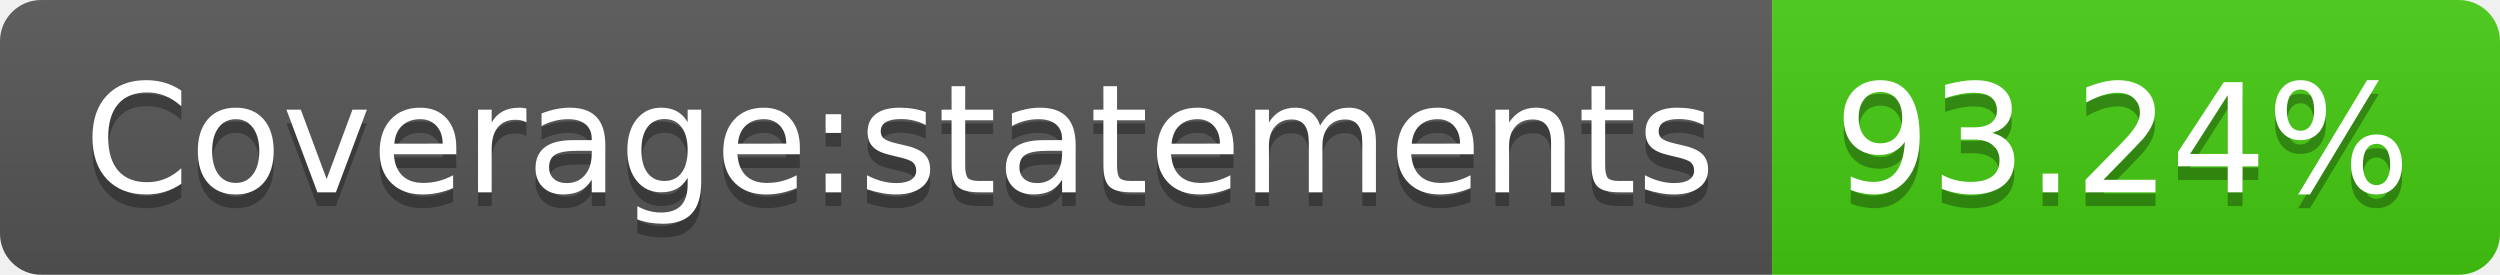
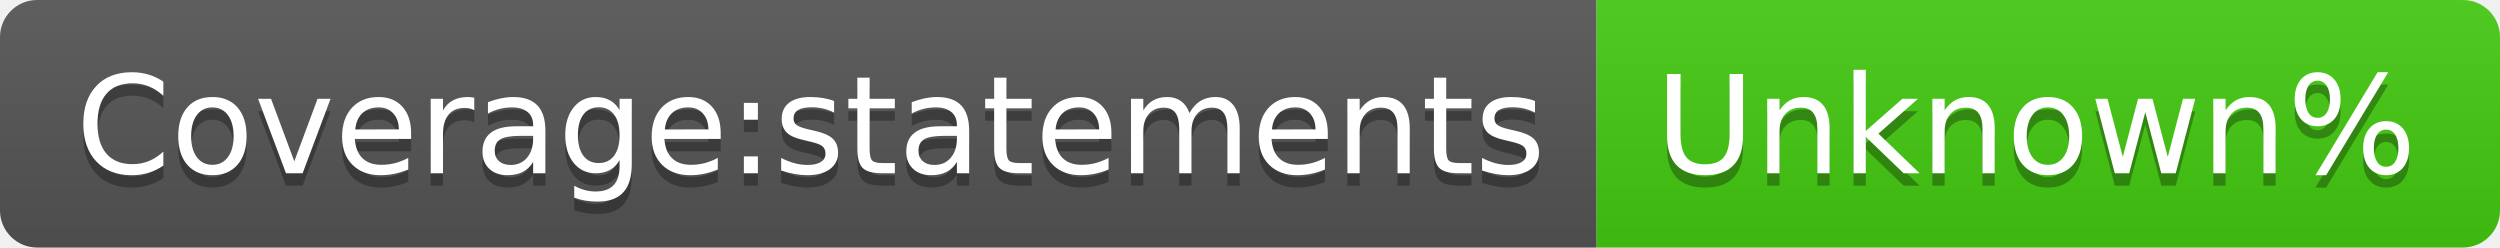
- <svg xmlns="http://www.w3.org/2000/svg" width="182" height="20" role="img" aria-label="Coverage:statements: 93.24%">
+ <svg xmlns="http://www.w3.org/2000/svg" width="202" height="20" role="img" aria-label="Coverage:statements: Unknown%">
  <linearGradient id="s" x2="0" y2="100%">
    <stop offset="0" stop-color="#bbb" stop-opacity=".1" />
    <stop offset="1" stop-opacity=".1" />
  </linearGradient>
  <clipPath id="r">
-     <rect width="182" height="20" rx="3" fill="#fff" />
+     <rect width="202" height="20" rx="3" fill="#fff" />
  </clipPath>
  <g clip-path="url(#r)">
    <rect width="129" height="20" fill="#555" />
-     <rect x="129" width="53" height="20" fill="#4c1" />
-     <rect width="182" height="20" fill="url(#s)" />
+     <rect x="129" width="73" height="20" fill="#4c1" />
+     <rect width="202" height="20" fill="url(#s)" />
  </g>
  <g fill="#fff" text-anchor="middle" font-family="Verdana,Geneva,DejaVu Sans,sans-serif" text-rendering="geometricPrecision" font-size="110">
    <text aria-hidden="true" x="655" y="150" fill="#010101" fill-opacity=".3" transform="scale(.1)" textLength="1190">Coverage:statements</text>
    <text x="655" y="140" transform="scale(.1)" fill="#fff" textLength="1190">Coverage:statements</text>
-     <text aria-hidden="true" x="1545" y="150" fill="#010101" fill-opacity=".3" transform="scale(.1)" textLength="430">93.24%</text>
-     <text x="1545" y="140" transform="scale(.1)" fill="#fff" textLength="430">93.24%</text>
+     <text aria-hidden="true" x="1645" y="150" fill="#010101" fill-opacity=".3" transform="scale(.1)" textLength="630">Unknown%</text>
+     <text x="1645" y="140" transform="scale(.1)" fill="#fff" textLength="630">Unknown%</text>
  </g>
</svg>
